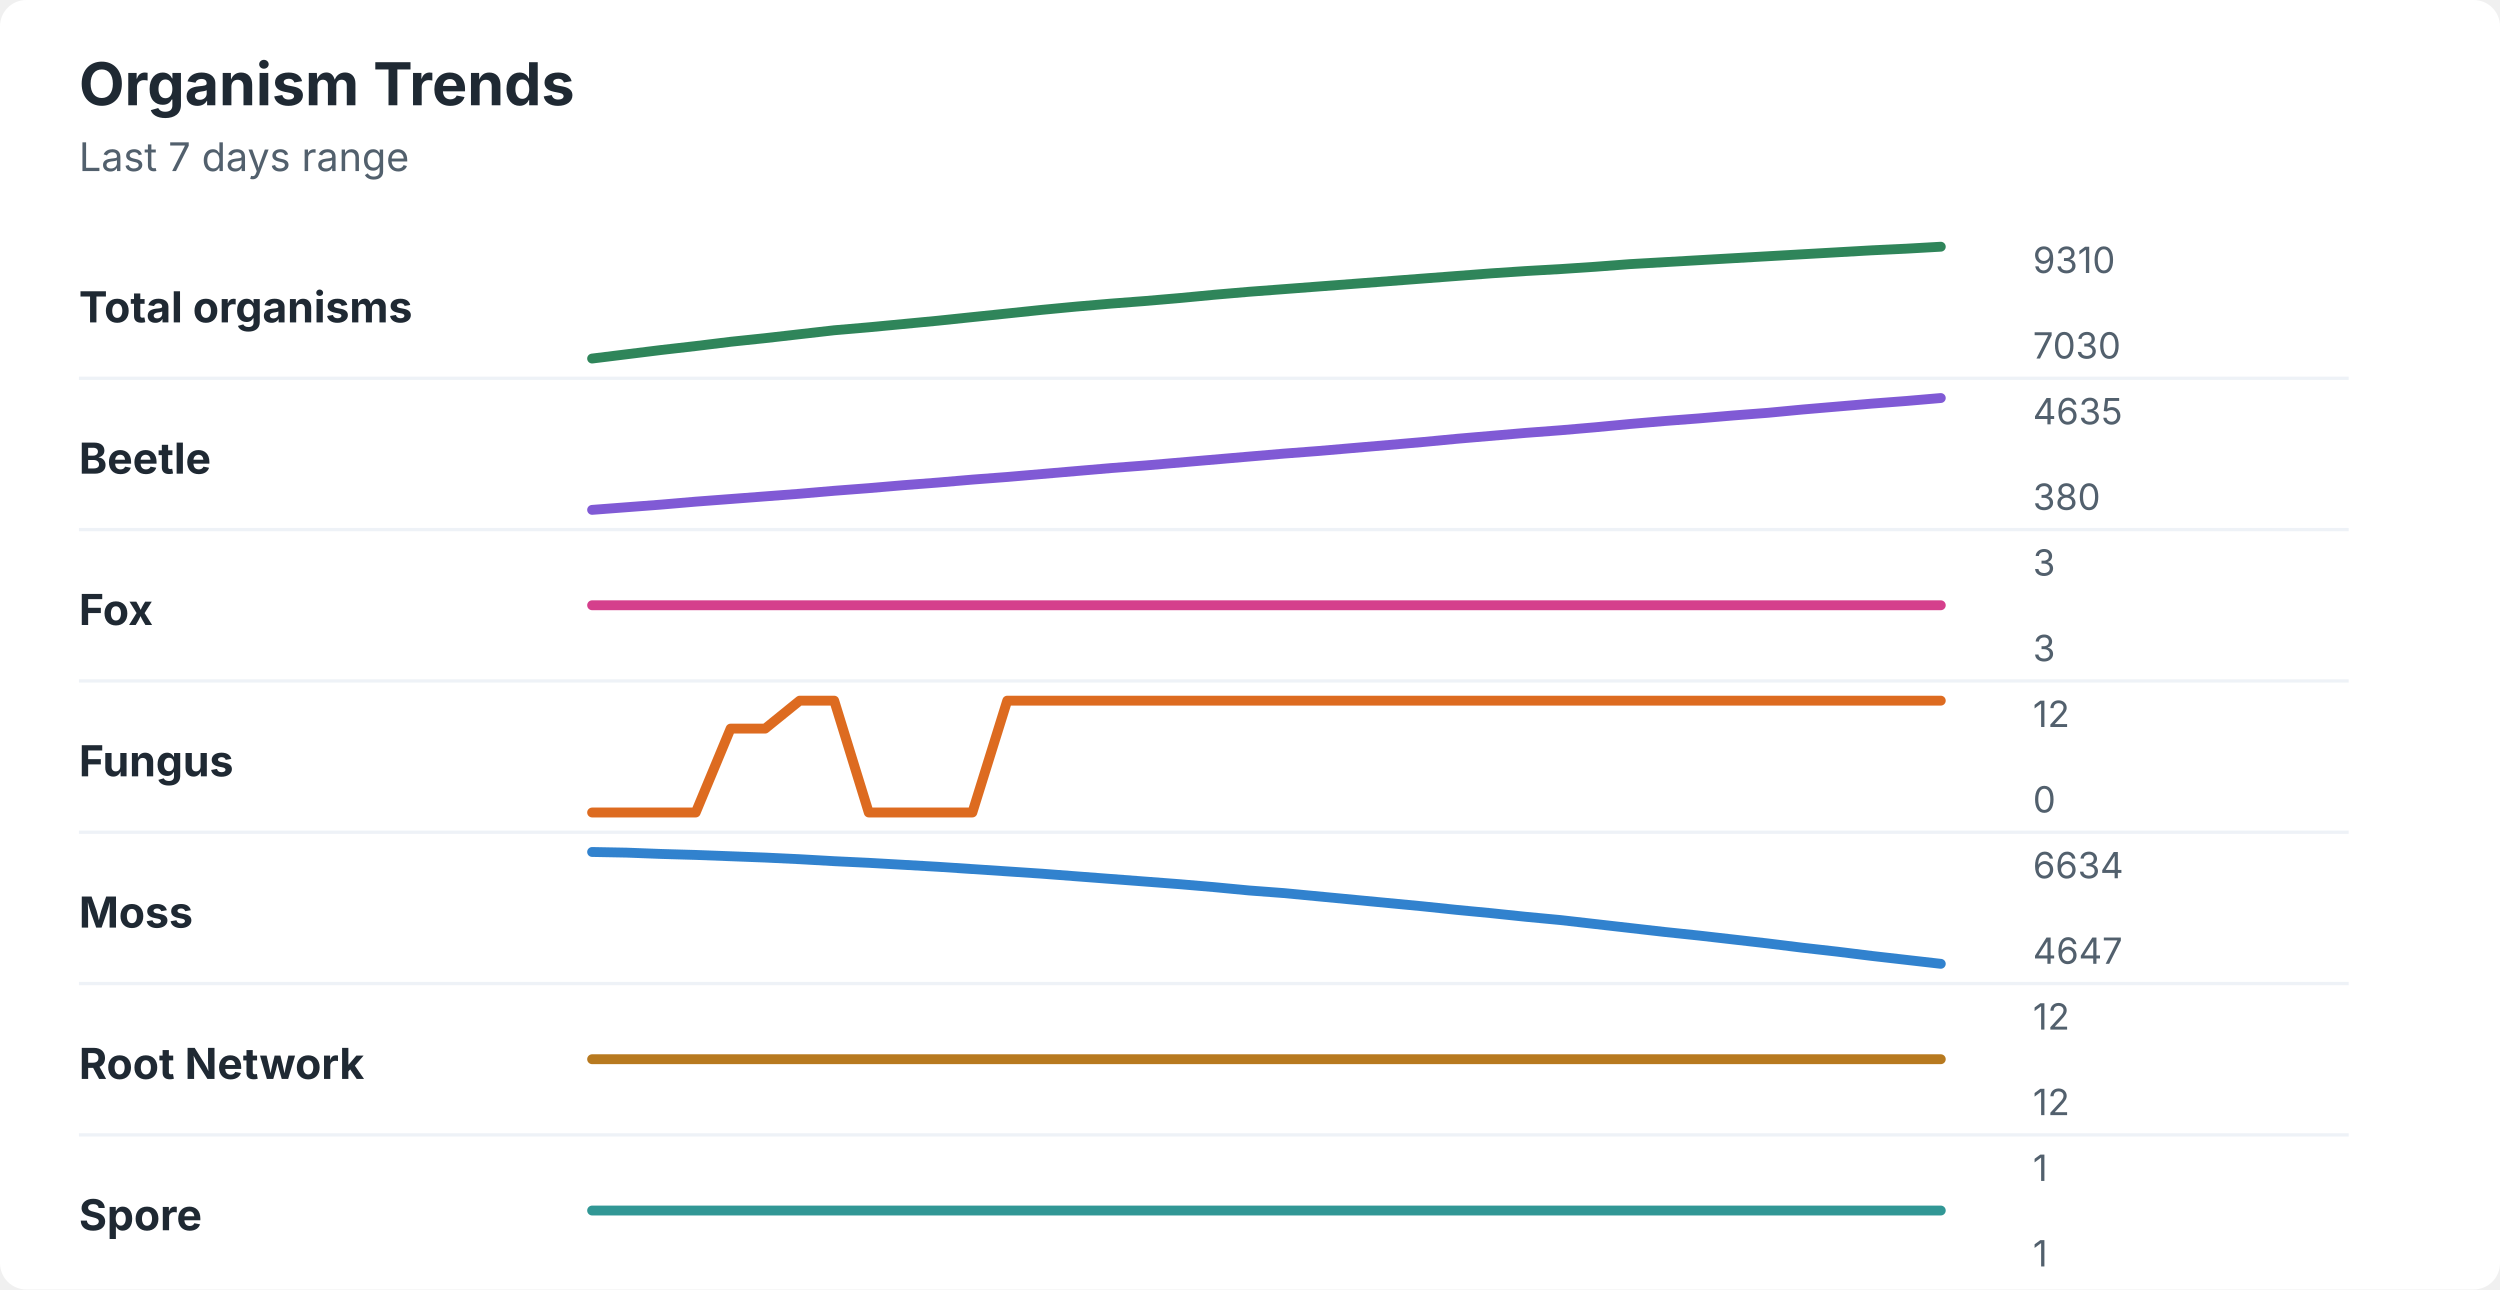
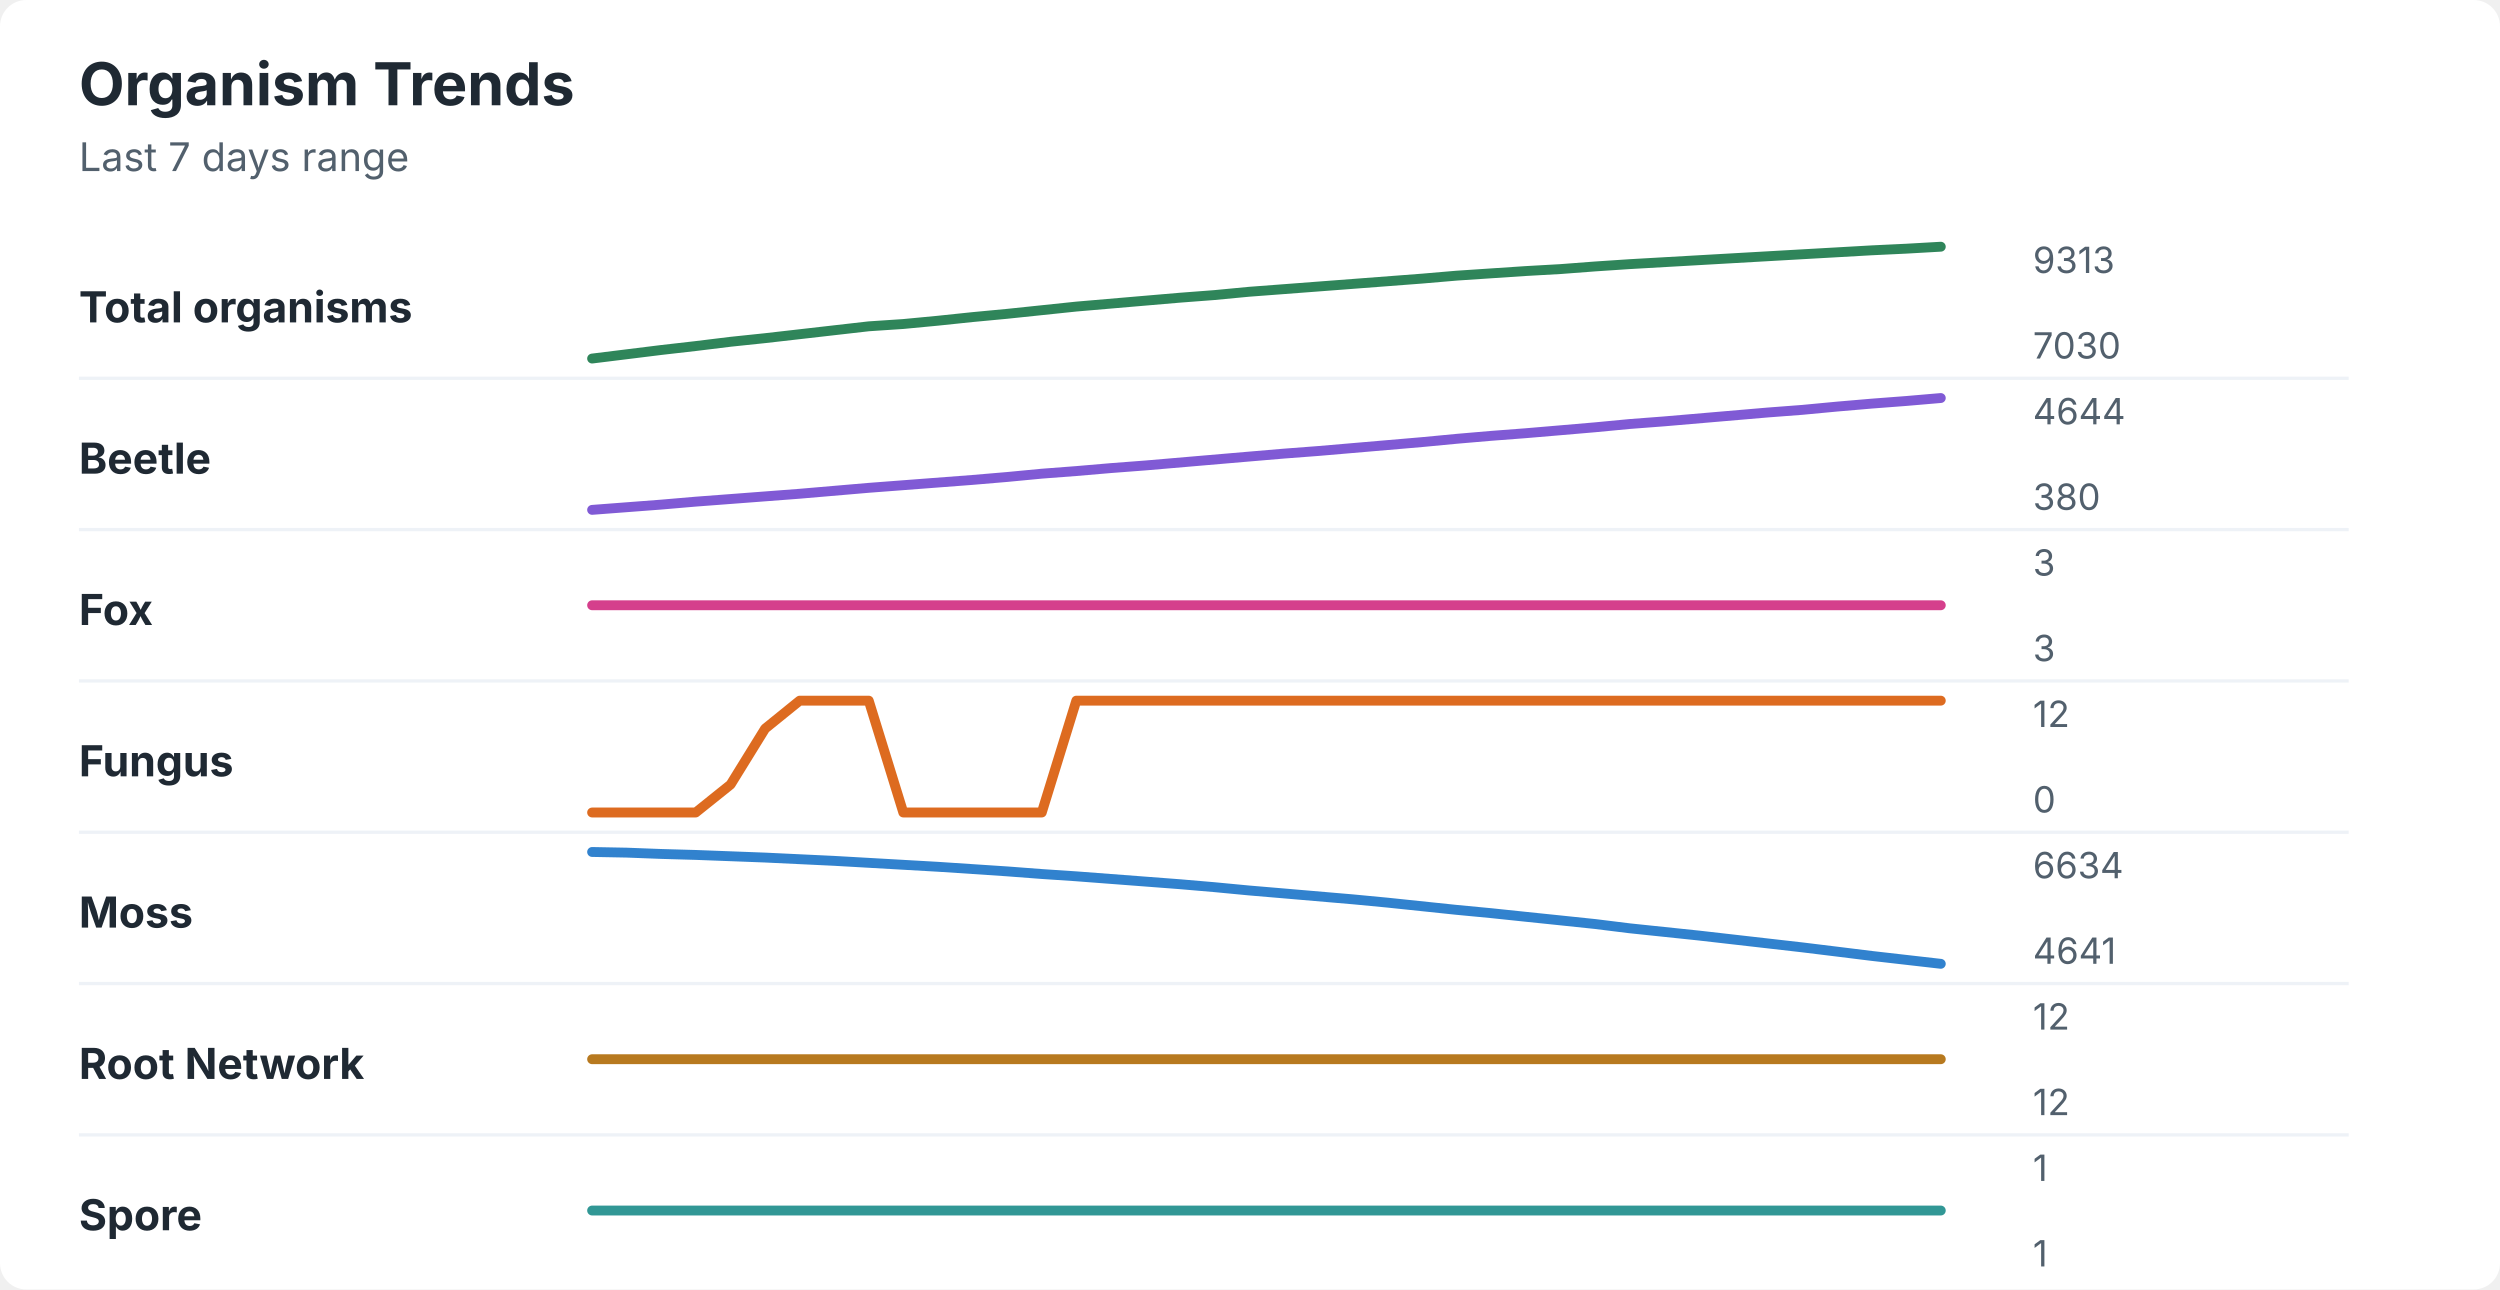
<svg xmlns="http://www.w3.org/2000/svg" width="760" height="392" viewBox="0 0 760 392" role="img" aria-labelledby="title desc">
  <rect width="760" height="392" rx="8" fill="#ffffff" />
  <style>
    text { font-family: -apple-system, BlinkMacSystemFont, "Segoe UI", sans-serif; }
    .title { font-size: 18px; font-weight: 700; fill: #1f2933; }
    .subtitle { font-size: 12px; fill: #52606d; }
    .label { font-size: 13px; font-weight: 650; fill: #1f2933; }
    .axis-value { font-size: 11px; fill: #52606d; }
    .separator { stroke: #eef2f7; stroke-width: 1; }
  </style>
  <text x="24" y="32" class="title">Organism Trends</text>
  <text x="24" y="52" class="subtitle">Last 7 days range</text>
  <text x="24" y="98" class="label">Total organisms</text>
-   <polyline points="180.0,109.0 190.5,107.7 201.0,106.4 211.5,105.2 222.1,103.9 232.6,102.8 243.1,101.6 253.6,100.4 264.1,99.5 274.6,98.5 285.1,97.5 295.6,96.4 306.2,95.3 316.7,94.2 327.2,93.2 337.7,92.3 348.2,91.5 358.7,90.6 369.2,89.6 379.7,88.7 390.3,87.9 400.8,87.1 411.3,86.3 421.8,85.5 432.3,84.7 442.8,83.9 453.3,83.1 463.8,82.4 474.4,81.8 484.9,81.1 495.4,80.3 505.9,79.7 516.4,79.1 526.9,78.5 537.4,77.9 547.9,77.3 558.5,76.7 569.0,76.1 579.5,75.6 590.0,75.0 " fill="none" stroke="#2f855a" stroke-width="3" stroke-linecap="round" stroke-linejoin="round" />
-   <text x="618" y="83" class="axis-value">9310</text>
+   <polyline points="180.0,109.0 190.5,107.7 201.0,106.4 211.5,105.2 222.1,103.9 232.6,102.8 243.1,101.6 253.6,100.4 264.1,99.2 274.6,98.5 285.1,97.5 295.6,96.4 306.2,95.4 316.7,94.3 327.2,93.2 337.7,92.3 348.2,91.4 358.7,90.5 369.2,89.7 379.7,88.7 390.3,87.9 400.8,87.1 411.3,86.3 421.8,85.5 432.3,84.7 442.8,83.8 453.3,83.1 463.8,82.4 474.4,81.8 484.9,81.0 495.4,80.3 505.9,79.7 516.4,79.1 526.9,78.5 537.4,77.9 547.9,77.3 558.5,76.7 569.0,76.1 579.5,75.6 590.0,75.0 " fill="none" stroke="#2f855a" stroke-width="3" stroke-linecap="round" stroke-linejoin="round" />
+   <text x="618" y="83" class="axis-value">9313</text>
  <text x="618" y="109" class="axis-value">7030</text>
  <line x1="24" y1="115.0" x2="714" y2="115.0" class="separator" />
  <text x="24" y="144" class="label">Beetle</text>
-   <polyline points="180.0,155.0 190.5,154.2 201.0,153.4 211.5,152.5 222.1,151.7 232.6,150.9 243.1,150.1 253.6,149.2 264.1,148.4 274.6,147.5 285.1,146.7 295.6,145.8 306.2,145.0 316.7,144.1 327.2,143.2 337.7,142.3 348.2,141.5 358.7,140.6 369.2,139.7 379.7,138.8 390.3,137.9 400.8,137.1 411.3,136.2 421.8,135.3 432.3,134.4 442.8,133.4 453.3,132.5 463.8,131.6 474.4,130.8 484.9,129.9 495.4,128.9 505.9,128.0 516.4,127.2 526.9,126.3 537.4,125.5 547.9,124.5 558.5,123.6 569.0,122.7 579.5,121.9 590.0,121.0 " fill="none" stroke="#805ad5" stroke-width="3" stroke-linecap="round" stroke-linejoin="round" />
-   <text x="618" y="129" class="axis-value">4635</text>
+   <polyline points="180.0,155.0 190.5,154.2 201.0,153.4 211.5,152.5 222.1,151.7 232.6,150.9 243.1,150.1 253.6,149.2 264.1,148.3 274.6,147.5 285.1,146.7 295.6,145.9 306.2,145.0 316.7,144.0 327.2,143.2 337.7,142.3 348.2,141.5 358.7,140.6 369.2,139.7 379.7,138.8 390.3,137.9 400.8,137.1 411.3,136.2 421.8,135.3 432.3,134.4 442.8,133.4 453.3,132.5 463.8,131.7 474.4,130.8 484.9,129.9 495.4,128.9 505.9,128.1 516.4,127.2 526.9,126.3 537.4,125.4 547.9,124.6 558.5,123.6 569.0,122.7 579.5,121.9 590.0,121.0 " fill="none" stroke="#805ad5" stroke-width="3" stroke-linecap="round" stroke-linejoin="round" />
+   <text x="618" y="129" class="axis-value">4644</text>
  <text x="618" y="155" class="axis-value">380</text>
  <line x1="24" y1="161.0" x2="714" y2="161.0" class="separator" />
  <text x="24" y="190" class="label">Fox</text>
  <polyline points="180.0,184.0 190.5,184.0 201.0,184.0 211.5,184.0 222.1,184.0 232.6,184.0 243.1,184.0 253.6,184.0 264.1,184.0 274.6,184.0 285.1,184.0 295.6,184.0 306.2,184.0 316.7,184.0 327.2,184.0 337.7,184.0 348.2,184.0 358.7,184.0 369.2,184.0 379.7,184.0 390.3,184.0 400.8,184.0 411.3,184.0 421.8,184.0 432.3,184.0 442.8,184.0 453.3,184.0 463.8,184.0 474.4,184.0 484.9,184.0 495.4,184.0 505.9,184.0 516.4,184.0 526.9,184.0 537.4,184.0 547.9,184.0 558.5,184.0 569.0,184.0 579.5,184.0 590.0,184.0 " fill="none" stroke="#d53f8c" stroke-width="3" stroke-linecap="round" stroke-linejoin="round" />
  <text x="618" y="175" class="axis-value">3</text>
  <text x="618" y="201" class="axis-value">3</text>
  <line x1="24" y1="207.0" x2="714" y2="207.0" class="separator" />
  <text x="24" y="236" class="label">Fungus</text>
-   <polyline points="180.0,247.0 190.5,247.0 201.0,247.0 211.5,247.0 222.1,221.5 232.6,221.5 243.1,213.0 253.6,213.0 264.1,247.0 274.6,247.0 285.1,247.0 295.6,247.0 306.2,213.0 316.7,213.0 327.2,213.0 337.7,213.0 348.2,213.0 358.7,213.0 369.2,213.0 379.7,213.0 390.3,213.0 400.8,213.0 411.3,213.0 421.8,213.0 432.3,213.0 442.8,213.0 453.3,213.0 463.8,213.0 474.4,213.0 484.9,213.0 495.4,213.0 505.9,213.0 516.4,213.0 526.9,213.0 537.4,213.0 547.9,213.0 558.5,213.0 569.0,213.0 579.5,213.0 590.0,213.0 " fill="none" stroke="#dd6b20" stroke-width="3" stroke-linecap="round" stroke-linejoin="round" />
+   <polyline points="180.0,247.0 190.5,247.0 201.0,247.0 211.5,247.0 222.1,238.5 232.6,221.5 243.1,213.0 253.6,213.0 264.1,213.0 274.6,247.0 285.1,247.0 295.6,247.0 306.2,247.0 316.7,247.0 327.2,213.0 337.7,213.0 348.2,213.0 358.7,213.0 369.2,213.0 379.7,213.0 390.3,213.0 400.8,213.0 411.3,213.0 421.8,213.0 432.3,213.0 442.8,213.0 453.3,213.0 463.8,213.0 474.4,213.0 484.9,213.0 495.4,213.0 505.9,213.0 516.4,213.0 526.9,213.0 537.4,213.0 547.9,213.0 558.5,213.0 569.0,213.0 579.5,213.0 590.0,213.0 " fill="none" stroke="#dd6b20" stroke-width="3" stroke-linecap="round" stroke-linejoin="round" />
  <text x="618" y="221" class="axis-value">12</text>
  <text x="618" y="247" class="axis-value">0</text>
  <line x1="24" y1="253.0" x2="714" y2="253.0" class="separator" />
  <text x="24" y="282" class="label">Moss</text>
-   <polyline points="180.0,259.0 190.5,259.2 201.0,259.6 211.5,259.9 222.1,260.3 232.6,260.7 243.1,261.2 253.6,261.8 264.1,262.3 274.6,262.9 285.1,263.5 295.6,264.2 306.2,264.9 316.7,265.6 327.2,266.4 337.7,267.2 348.2,268.0 358.7,268.8 369.2,269.7 379.7,270.7 390.3,271.5 400.8,272.5 411.3,273.5 421.8,274.5 432.3,275.5 442.8,276.6 453.3,277.6 463.8,278.7 474.4,279.7 484.9,280.9 495.4,282.1 505.9,283.3 516.4,284.4 526.9,285.6 537.4,286.8 547.9,288.1 558.5,289.3 569.0,290.6 579.5,291.8 590.0,293.0 " fill="none" stroke="#3182ce" stroke-width="3" stroke-linecap="round" stroke-linejoin="round" />
+   <polyline points="180.0,259.0 190.5,259.2 201.0,259.6 211.5,259.9 222.1,260.3 232.6,260.7 243.1,261.2 253.6,261.7 264.1,262.3 274.6,262.9 285.1,263.5 295.6,264.2 306.2,264.9 316.7,265.7 327.2,266.4 337.7,267.2 348.2,268.0 358.7,268.8 369.2,269.7 379.7,270.7 390.3,271.6 400.8,272.5 411.3,273.4 421.8,274.4 432.3,275.5 442.8,276.6 453.3,277.6 463.8,278.7 474.4,279.8 484.9,280.9 495.4,282.2 505.9,283.3 516.4,284.4 526.9,285.6 537.4,286.8 547.9,288.0 558.5,289.3 569.0,290.6 579.5,291.8 590.0,293.0 " fill="none" stroke="#3182ce" stroke-width="3" stroke-linecap="round" stroke-linejoin="round" />
  <text x="618" y="267" class="axis-value">6634</text>
-   <text x="618" y="293" class="axis-value">4647</text>
+   <text x="618" y="293" class="axis-value">4641</text>
  <line x1="24" y1="299.0" x2="714" y2="299.0" class="separator" />
  <text x="24" y="328" class="label">Root Network</text>
  <polyline points="180.0,322.0 190.5,322.0 201.0,322.0 211.5,322.0 222.1,322.0 232.6,322.0 243.1,322.0 253.6,322.0 264.1,322.0 274.6,322.0 285.1,322.0 295.6,322.0 306.2,322.0 316.7,322.0 327.2,322.0 337.7,322.0 348.2,322.0 358.7,322.0 369.2,322.0 379.7,322.0 390.3,322.0 400.8,322.0 411.3,322.0 421.8,322.0 432.3,322.0 442.8,322.0 453.3,322.0 463.8,322.0 474.4,322.0 484.9,322.0 495.4,322.0 505.9,322.0 516.4,322.0 526.9,322.0 537.4,322.0 547.9,322.0 558.5,322.0 569.0,322.0 579.5,322.0 590.0,322.0 " fill="none" stroke="#b7791f" stroke-width="3" stroke-linecap="round" stroke-linejoin="round" />
  <text x="618" y="313" class="axis-value">12</text>
  <text x="618" y="339" class="axis-value">12</text>
  <line x1="24" y1="345.0" x2="714" y2="345.0" class="separator" />
  <text x="24" y="374" class="label">Spore</text>
  <polyline points="180.0,368.0 190.5,368.0 201.0,368.0 211.5,368.0 222.1,368.0 232.6,368.0 243.1,368.0 253.6,368.0 264.1,368.0 274.6,368.0 285.1,368.0 295.6,368.0 306.2,368.0 316.7,368.0 327.2,368.0 337.7,368.0 348.2,368.0 358.7,368.0 369.2,368.0 379.7,368.0 390.3,368.0 400.8,368.0 411.3,368.0 421.8,368.0 432.3,368.0 442.8,368.0 453.3,368.0 463.8,368.0 474.4,368.0 484.9,368.0 495.4,368.0 505.9,368.0 516.4,368.0 526.9,368.0 537.4,368.0 547.9,368.0 558.5,368.0 569.0,368.0 579.5,368.0 590.0,368.0 " fill="none" stroke="#319795" stroke-width="3" stroke-linecap="round" stroke-linejoin="round" />
  <text x="618" y="359" class="axis-value">1</text>
  <text x="618" y="385" class="axis-value">1</text>
</svg>
